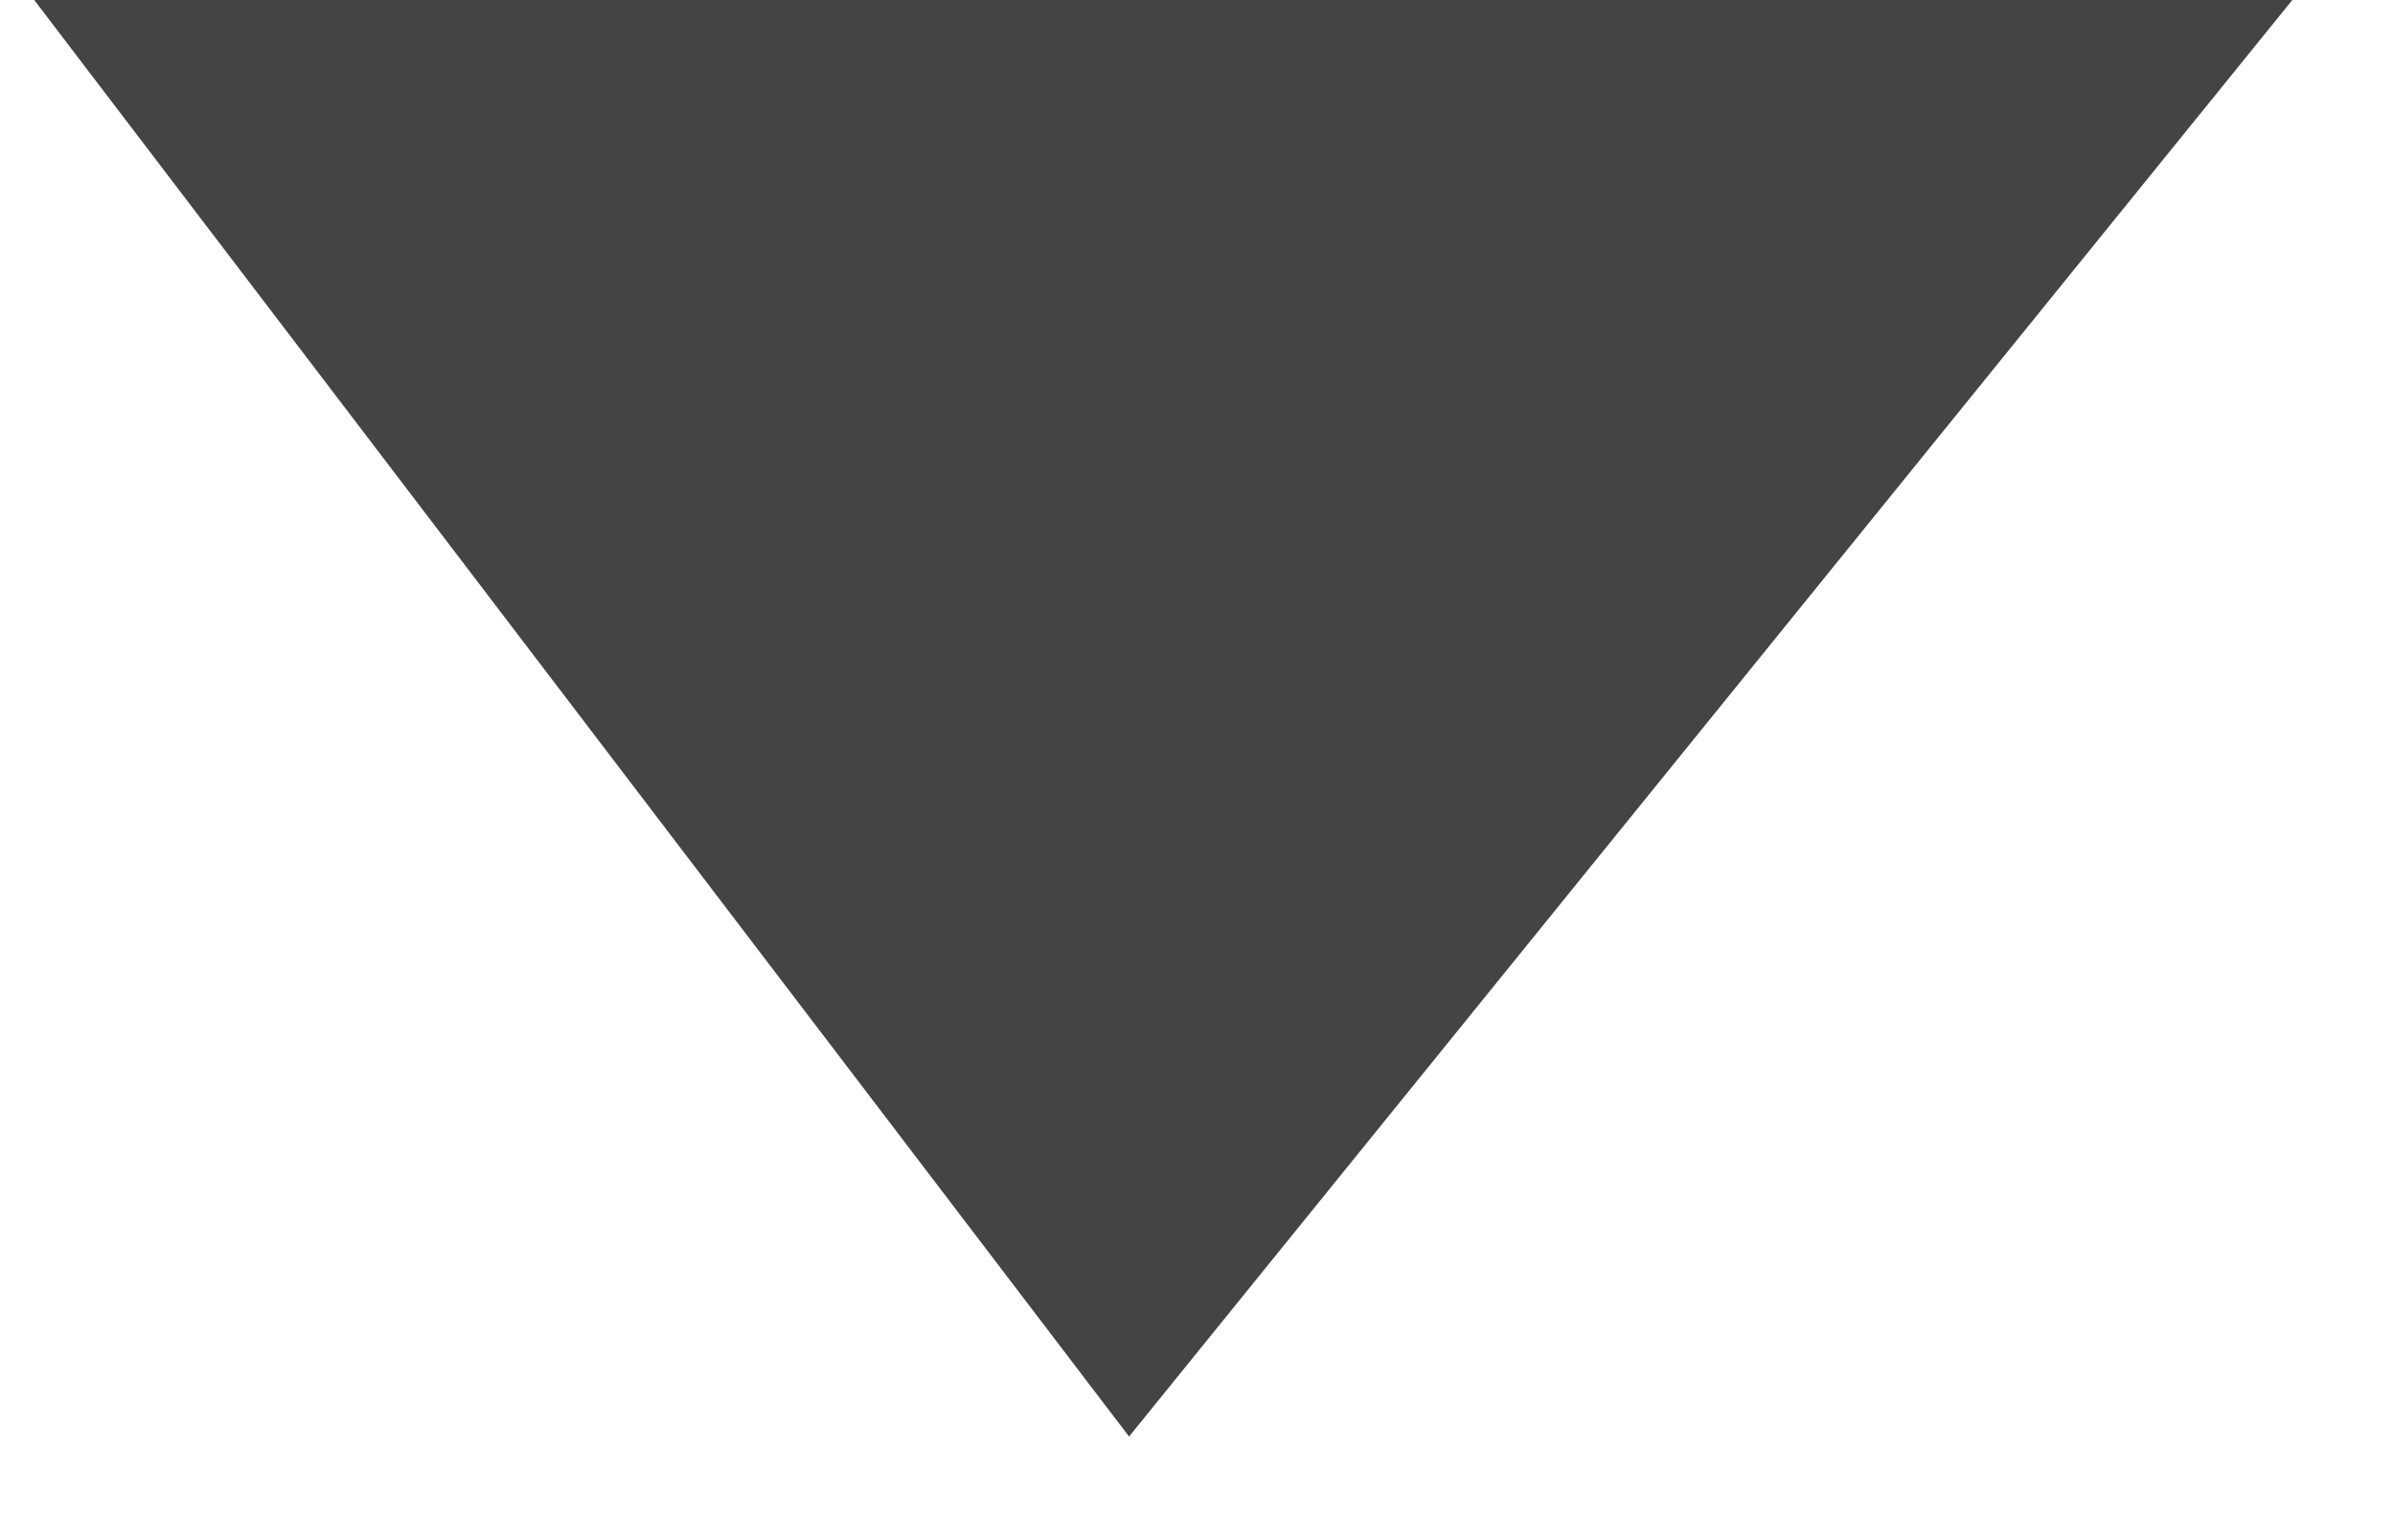
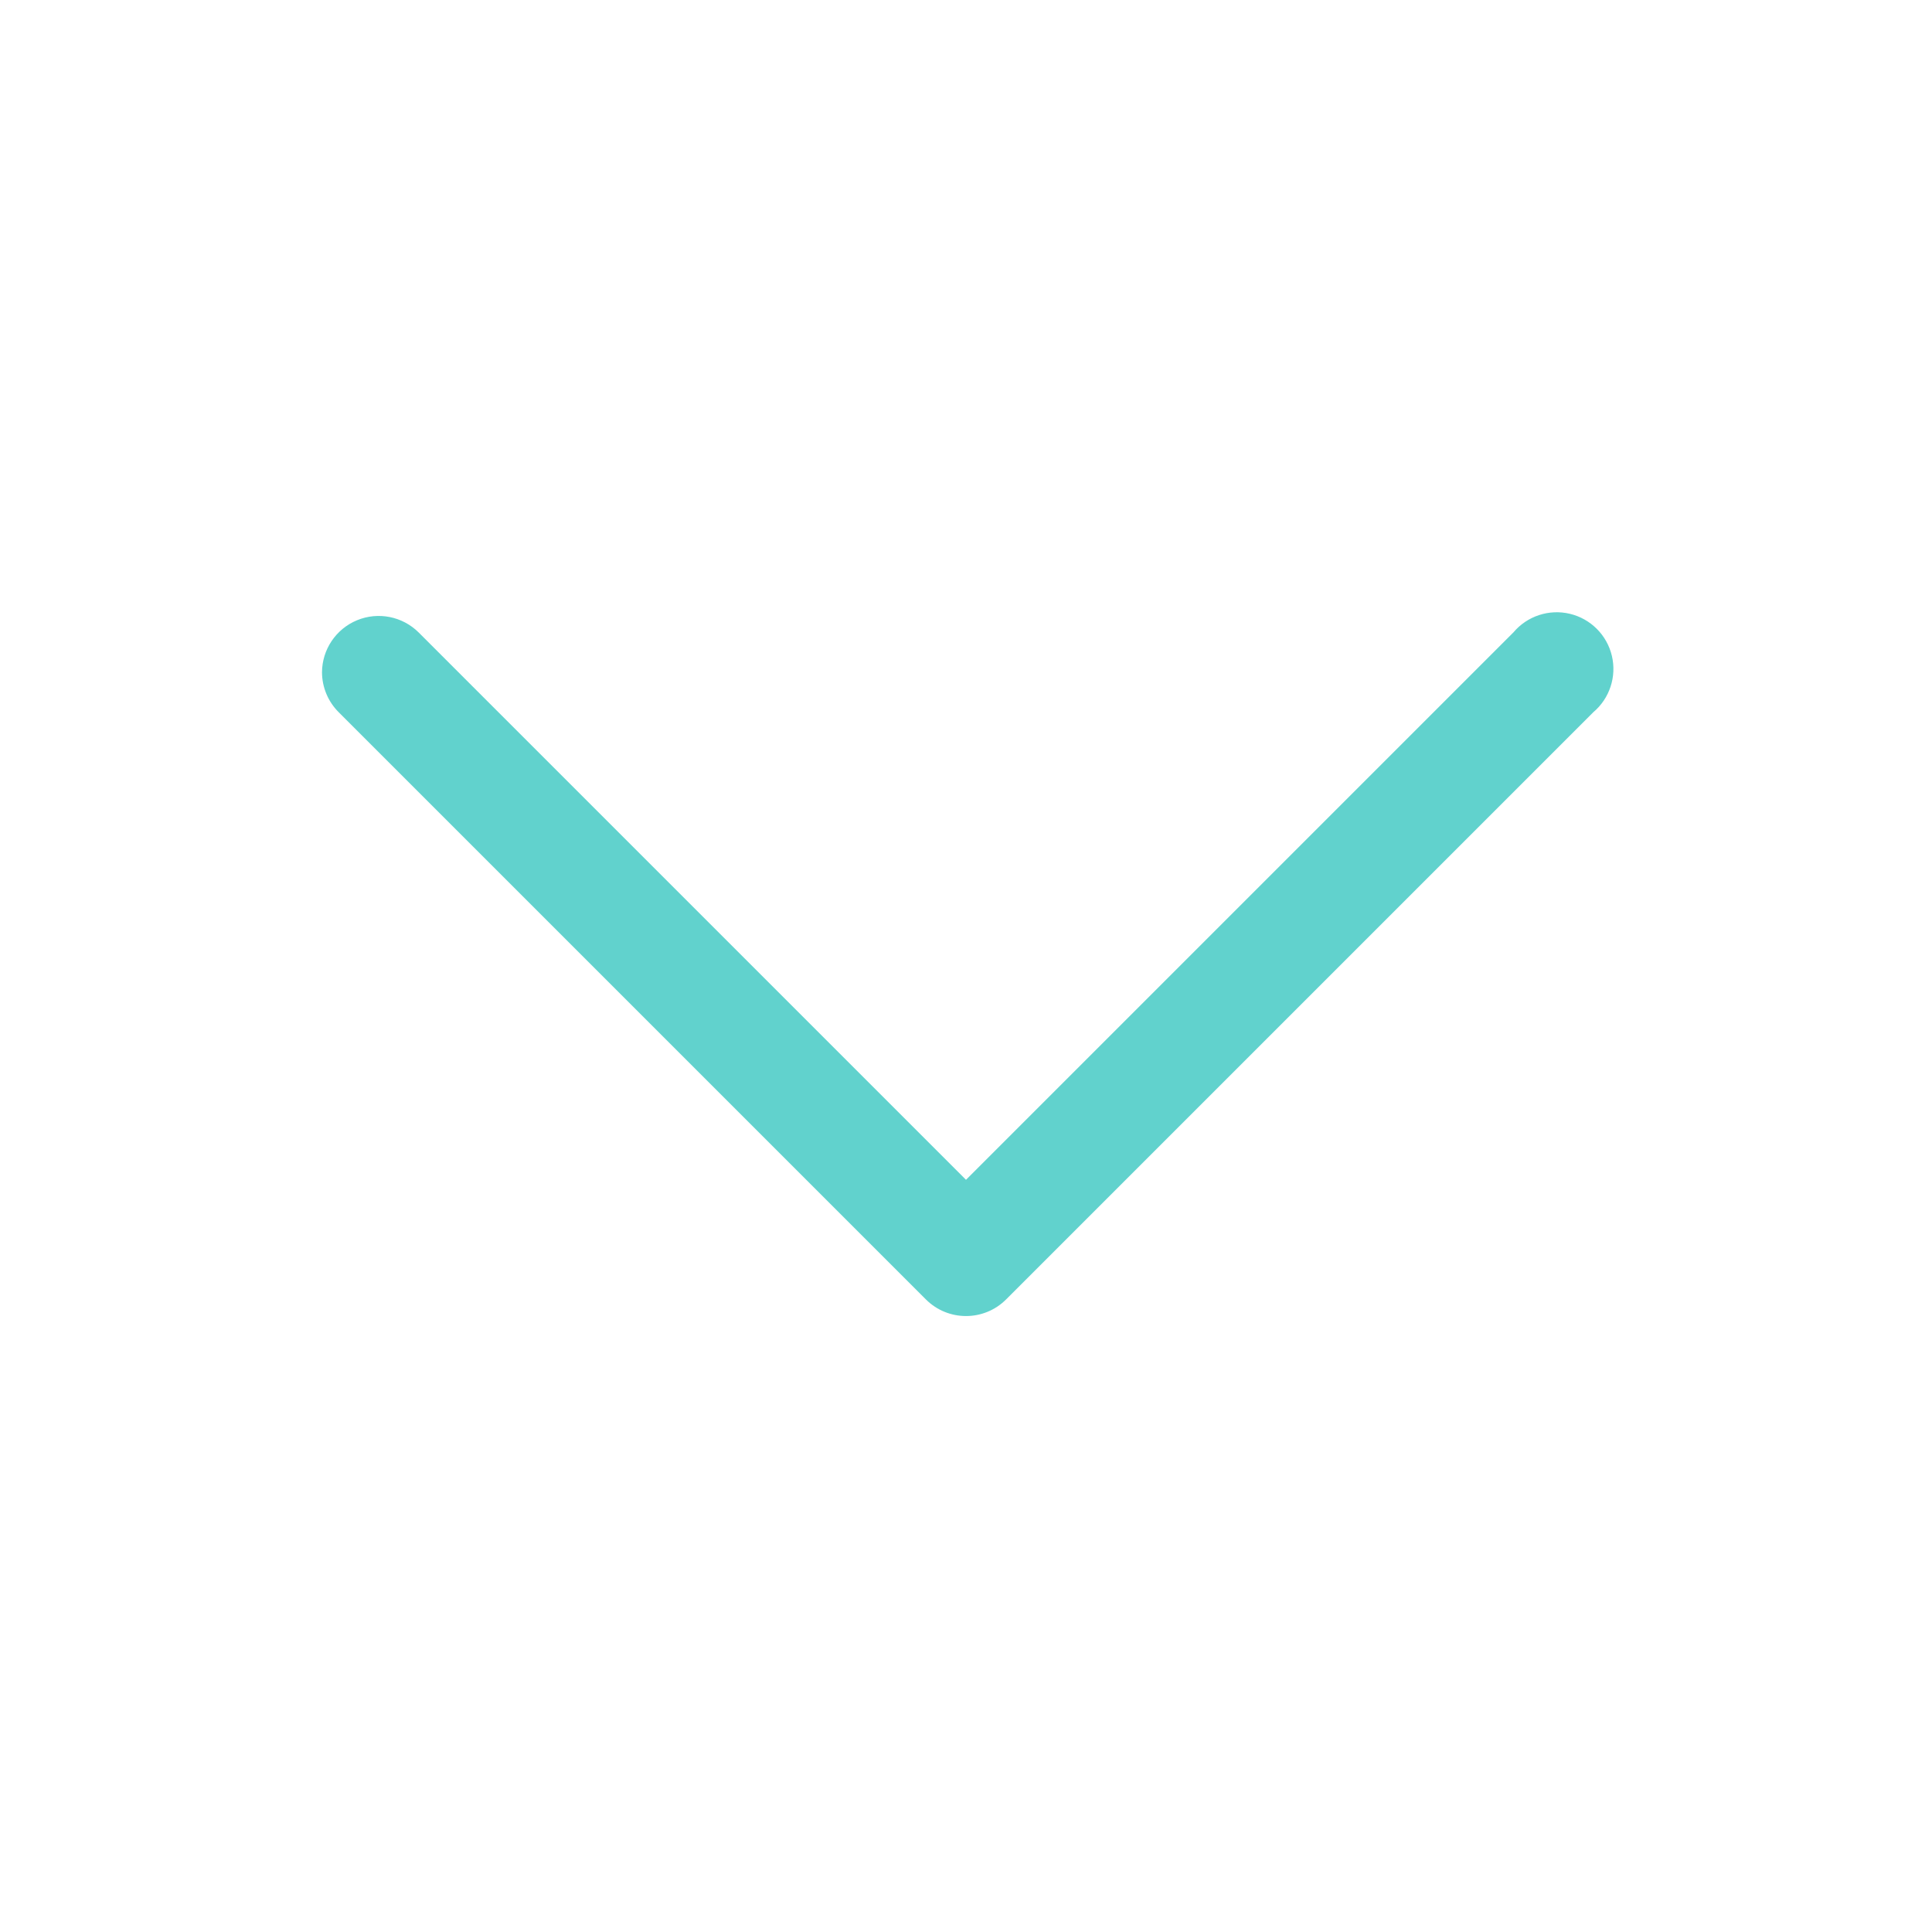
- <svg xmlns="http://www.w3.org/2000/svg" width="14" height="9" viewBox="0 0 14 9">
-   <path d="M6.6 8.4L13.4 0H.2l6.4 8.4z" fill="#444" fill-rule="evenodd" />
+ <svg xmlns="http://www.w3.org/2000/svg" id="Capa_1" data-name="Capa 1" viewBox="0 0 30 30">
+   <defs>
+     <style>.cls-1{fill:#61d2cd;}</style>
+   </defs>
+   <path class="cls-1" d="M5,10.44a.88.88,0,0,1,1.5-.62l8.5,8.5,8.5-8.5a.88.88,0,1,1,1.24,1.24l-9.12,9.12a.88.88,0,0,1-1.24,0L5.26,11.06A.88.88,0,0,1,5,10.44Z" />
</svg>
